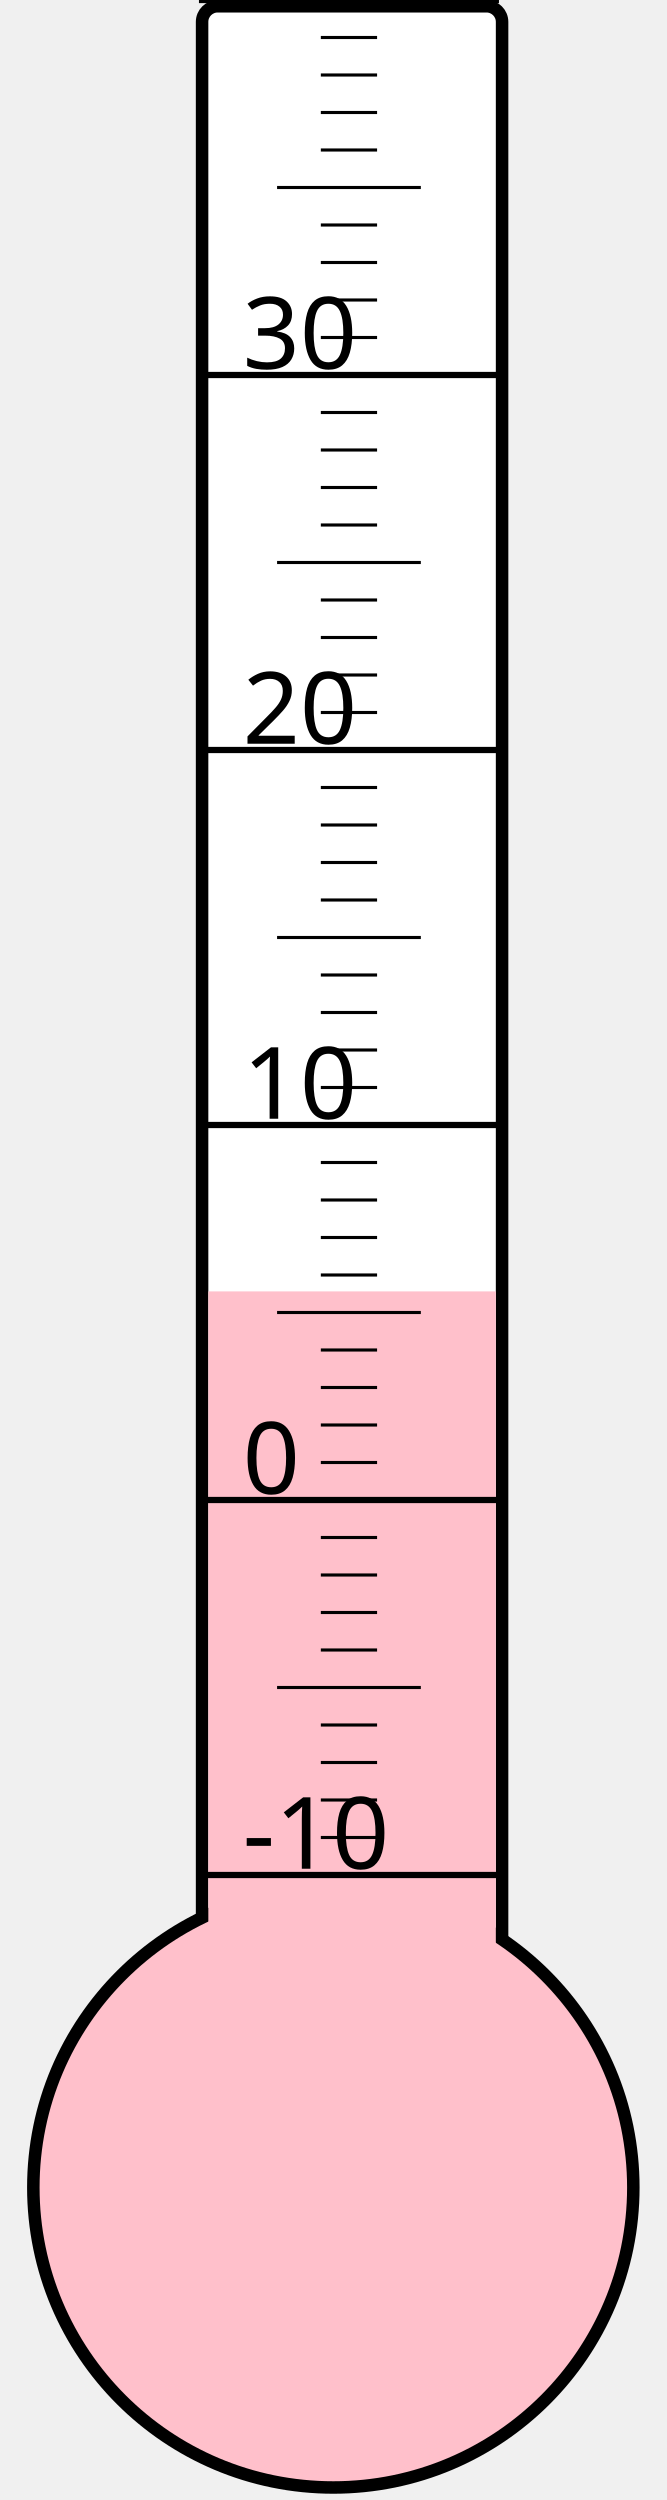
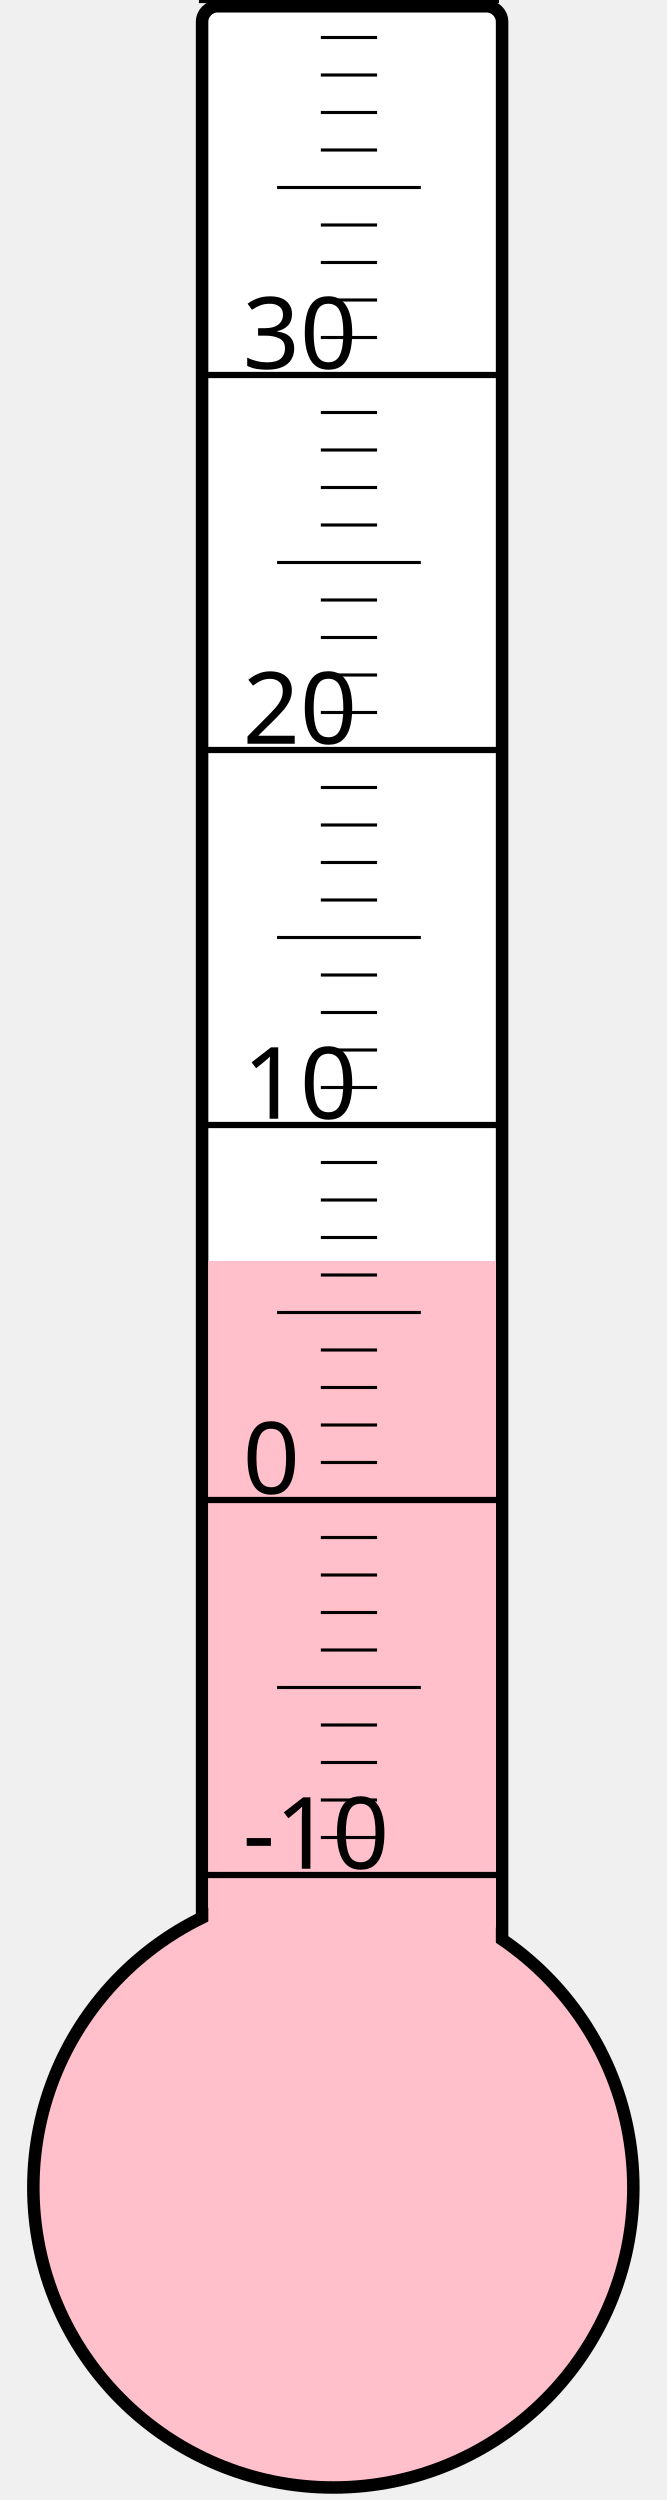
<svg xmlns="http://www.w3.org/2000/svg" width="40px" height="150px" viewBox="0 0 200 800">
  <rect width="200" height="800" x="0" y="0" style="fill: #ffffeb; fill-opacity: 0;" />
  <rect width="96" height="680" x="58" y="2" rx="5" ry="5" style="fill: white; fill-opacity: 1; stroke: black; stroke-width: 4;" />
  <circle cx="100" cy="700" r="96" style="fill: pink; stroke: black; stroke-width: 4;" />
-   <rect width="92" height="286.75" x="60" y="413.25" style="fill: pink; fill-opacity: 1; stroke-width: 0;" />
+   <rect width="92" height="296.5" x="60" y="403.5" style="fill: pink; fill-opacity: 1; stroke-width: 0;" />
  <text x="71" y="598" style="font-family: sans-serif; font-size: 24pt;">-10</text>
  <text x="71" y="478" style="font-family: sans-serif; font-size: 24pt;">0</text>
  <text x="71" y="358" style="font-family: sans-serif; font-size: 24pt;">10</text>
  <text x="71" y="238" style="font-family: sans-serif; font-size: 24pt;">20</text>
  <text x="71" y="118" style="font-family: sans-serif; font-size: 24pt;">30</text>
  <g style="stroke: black;">
    <line x1="57" y1="600" x2="153" y2="600" style="stroke-width: 2;" />
    <line x1="96" y1="588" x2="114" y2="588" style="stroke-width: 1;" />
    <line x1="96" y1="576" x2="114" y2="576" style="stroke-width: 1;" />
    <line x1="96" y1="564" x2="114" y2="564" style="stroke-width: 1;" />
    <line x1="96" y1="552" x2="114" y2="552" style="stroke-width: 1;" />
    <line x1="82" y1="540" x2="128" y2="540" style="stroke-width: 1;" />
    <line x1="96" y1="528" x2="114" y2="528" style="stroke-width: 1;" />
    <line x1="96" y1="516" x2="114" y2="516" style="stroke-width: 1;" />
    <line x1="96" y1="504" x2="114" y2="504" style="stroke-width: 1;" />
    <line x1="96" y1="492" x2="114" y2="492" style="stroke-width: 1;" />
    <line x1="57" y1="480" x2="153" y2="480" style="stroke-width: 2;" />
    <line x1="96" y1="468" x2="114" y2="468" style="stroke-width: 1;" />
    <line x1="96" y1="456" x2="114" y2="456" style="stroke-width: 1;" />
    <line x1="96" y1="444" x2="114" y2="444" style="stroke-width: 1;" />
    <line x1="96" y1="432" x2="114" y2="432" style="stroke-width: 1;" />
    <line x1="82" y1="420" x2="128" y2="420" style="stroke-width: 1;" />
    <line x1="96" y1="408" x2="114" y2="408" style="stroke-width: 1;" />
    <line x1="96" y1="396" x2="114" y2="396" style="stroke-width: 1;" />
    <line x1="96" y1="384" x2="114" y2="384" style="stroke-width: 1;" />
    <line x1="96" y1="372" x2="114" y2="372" style="stroke-width: 1;" />
    <line x1="57" y1="360" x2="153" y2="360" style="stroke-width: 2;" />
    <line x1="96" y1="348" x2="114" y2="348" style="stroke-width: 1;" />
    <line x1="96" y1="336" x2="114" y2="336" style="stroke-width: 1;" />
    <line x1="96" y1="324" x2="114" y2="324" style="stroke-width: 1;" />
    <line x1="96" y1="312" x2="114" y2="312" style="stroke-width: 1;" />
    <line x1="82" y1="300" x2="128" y2="300" style="stroke-width: 1;" />
    <line x1="96" y1="288" x2="114" y2="288" style="stroke-width: 1;" />
    <line x1="96" y1="276" x2="114" y2="276" style="stroke-width: 1;" />
    <line x1="96" y1="264" x2="114" y2="264" style="stroke-width: 1;" />
    <line x1="96" y1="252" x2="114" y2="252" style="stroke-width: 1;" />
    <line x1="57" y1="240" x2="153" y2="240" style="stroke-width: 2;" />
    <line x1="96" y1="228" x2="114" y2="228" style="stroke-width: 1;" />
    <line x1="96" y1="216" x2="114" y2="216" style="stroke-width: 1;" />
    <line x1="96" y1="204" x2="114" y2="204" style="stroke-width: 1;" />
    <line x1="96" y1="192" x2="114" y2="192" style="stroke-width: 1;" />
    <line x1="82" y1="180" x2="128" y2="180" style="stroke-width: 1;" />
    <line x1="96" y1="168" x2="114" y2="168" style="stroke-width: 1;" />
    <line x1="96" y1="156" x2="114" y2="156" style="stroke-width: 1;" />
    <line x1="96" y1="144" x2="114" y2="144" style="stroke-width: 1;" />
    <line x1="96" y1="132" x2="114" y2="132" style="stroke-width: 1;" />
    <line x1="57" y1="120" x2="153" y2="120" style="stroke-width: 2;" />
    <line x1="96" y1="108" x2="114" y2="108" style="stroke-width: 1;" />
    <line x1="96" y1="96" x2="114" y2="96" style="stroke-width: 1;" />
    <line x1="96" y1="84" x2="114" y2="84" style="stroke-width: 1;" />
    <line x1="96" y1="72" x2="114" y2="72" style="stroke-width: 1;" />
    <line x1="82" y1="60" x2="128" y2="60" style="stroke-width: 1;" />
    <line x1="96" y1="48" x2="114" y2="48" style="stroke-width: 1;" />
    <line x1="96" y1="36" x2="114" y2="36" style="stroke-width: 1;" />
    <line x1="96" y1="24" x2="114" y2="24" style="stroke-width: 1;" />
    <line x1="96" y1="12" x2="114" y2="12" style="stroke-width: 1;" />
    <line x1="57" y1="0" x2="153" y2="0" style="stroke-width: 2;" />
  </g>
</svg>
